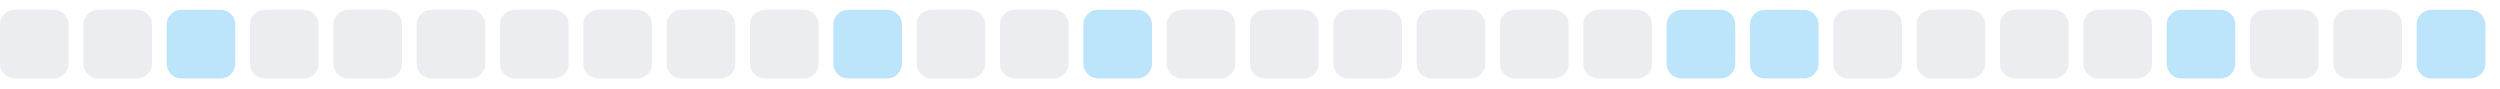
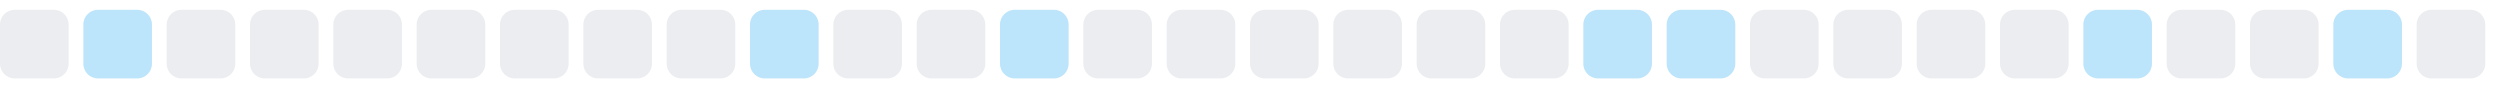
<svg xmlns="http://www.w3.org/2000/svg" width="255" height="9">
  <style>
        .level0 { fill: #ebedf0; }
        .level1 { fill: #bce4fa; }
        .level2 { fill: #75c7f7; }
        .level3 { fill: #30a9f2; }
        .level4 { fill: #008ee6; }
        @media (prefers-color-scheme: dark) {
          .level0 { fill: #161b22; }
          .level1 { fill: #0b3b5c; }
          .level2 { fill: #0a6299; }
          .level3 { fill: #008ee6; }
          .level4 { fill: #5bc4ff; }
        }
      </style>
  <rect x="0.0" y="1" width="7" height="7" rx="1.5" ry="1.5" class="level0" />
-   <rect x="8.5" y="1" width="7" height="7" rx="1.5" ry="1.5" class="level0" />
-   <rect x="17.0" y="1" width="7" height="7" rx="1.5" ry="1.5" class="level1" />
+   <rect x="8.5" y="1" width="7" height="7" rx="1.5" ry="1.5" class="level1" />
+   <rect x="17.0" y="1" width="7" height="7" rx="1.5" ry="1.5" class="level0" />
  <rect x="25.5" y="1" width="7" height="7" rx="1.5" ry="1.5" class="level0" />
  <rect x="34.0" y="1" width="7" height="7" rx="1.5" ry="1.5" class="level0" />
  <rect x="42.5" y="1" width="7" height="7" rx="1.5" ry="1.5" class="level0" />
  <rect x="51.0" y="1" width="7" height="7" rx="1.5" ry="1.5" class="level0" />
  <rect x="59.5" y="1" width="7" height="7" rx="1.5" ry="1.5" class="level0" />
  <rect x="68.0" y="1" width="7" height="7" rx="1.5" ry="1.5" class="level0" />
-   <rect x="76.5" y="1" width="7" height="7" rx="1.5" ry="1.5" class="level0" />
-   <rect x="85.0" y="1" width="7" height="7" rx="1.5" ry="1.5" class="level1" />
+   <rect x="76.5" y="1" width="7" height="7" rx="1.5" ry="1.5" class="level1" />
+   <rect x="85.0" y="1" width="7" height="7" rx="1.5" ry="1.5" class="level0" />
  <rect x="93.5" y="1" width="7" height="7" rx="1.5" ry="1.5" class="level0" />
-   <rect x="102.0" y="1" width="7" height="7" rx="1.5" ry="1.5" class="level0" />
-   <rect x="110.5" y="1" width="7" height="7" rx="1.5" ry="1.5" class="level1" />
+   <rect x="102.0" y="1" width="7" height="7" rx="1.5" ry="1.5" class="level1" />
+   <rect x="110.5" y="1" width="7" height="7" rx="1.5" ry="1.5" class="level0" />
  <rect x="119.0" y="1" width="7" height="7" rx="1.5" ry="1.5" class="level0" />
  <rect x="127.5" y="1" width="7" height="7" rx="1.5" ry="1.5" class="level0" />
  <rect x="136.0" y="1" width="7" height="7" rx="1.5" ry="1.5" class="level0" />
  <rect x="144.5" y="1" width="7" height="7" rx="1.5" ry="1.5" class="level0" />
  <rect x="153.0" y="1" width="7" height="7" rx="1.5" ry="1.5" class="level0" />
-   <rect x="161.5" y="1" width="7" height="7" rx="1.5" ry="1.5" class="level0" />
+   <rect x="161.5" y="1" width="7" height="7" rx="1.5" ry="1.5" class="level1" />
  <rect x="170.0" y="1" width="7" height="7" rx="1.5" ry="1.5" class="level1" />
-   <rect x="178.5" y="1" width="7" height="7" rx="1.5" ry="1.5" class="level1" />
+   <rect x="178.5" y="1" width="7" height="7" rx="1.5" ry="1.5" class="level0" />
  <rect x="187.0" y="1" width="7" height="7" rx="1.5" ry="1.5" class="level0" />
  <rect x="195.5" y="1" width="7" height="7" rx="1.5" ry="1.5" class="level0" />
  <rect x="204.0" y="1" width="7" height="7" rx="1.5" ry="1.5" class="level0" />
-   <rect x="212.5" y="1" width="7" height="7" rx="1.5" ry="1.5" class="level0" />
-   <rect x="221.0" y="1" width="7" height="7" rx="1.5" ry="1.5" class="level1" />
+   <rect x="212.5" y="1" width="7" height="7" rx="1.5" ry="1.5" class="level1" />
+   <rect x="221.0" y="1" width="7" height="7" rx="1.5" ry="1.5" class="level0" />
  <rect x="229.5" y="1" width="7" height="7" rx="1.5" ry="1.5" class="level0" />
-   <rect x="238.0" y="1" width="7" height="7" rx="1.5" ry="1.5" class="level0" />
-   <rect x="246.5" y="1" width="7" height="7" rx="1.5" ry="1.5" class="level1" />
+   <rect x="238.0" y="1" width="7" height="7" rx="1.5" ry="1.5" class="level1" />
+   <rect x="246.5" y="1" width="7" height="7" rx="1.5" ry="1.5" class="level0" />
</svg>
